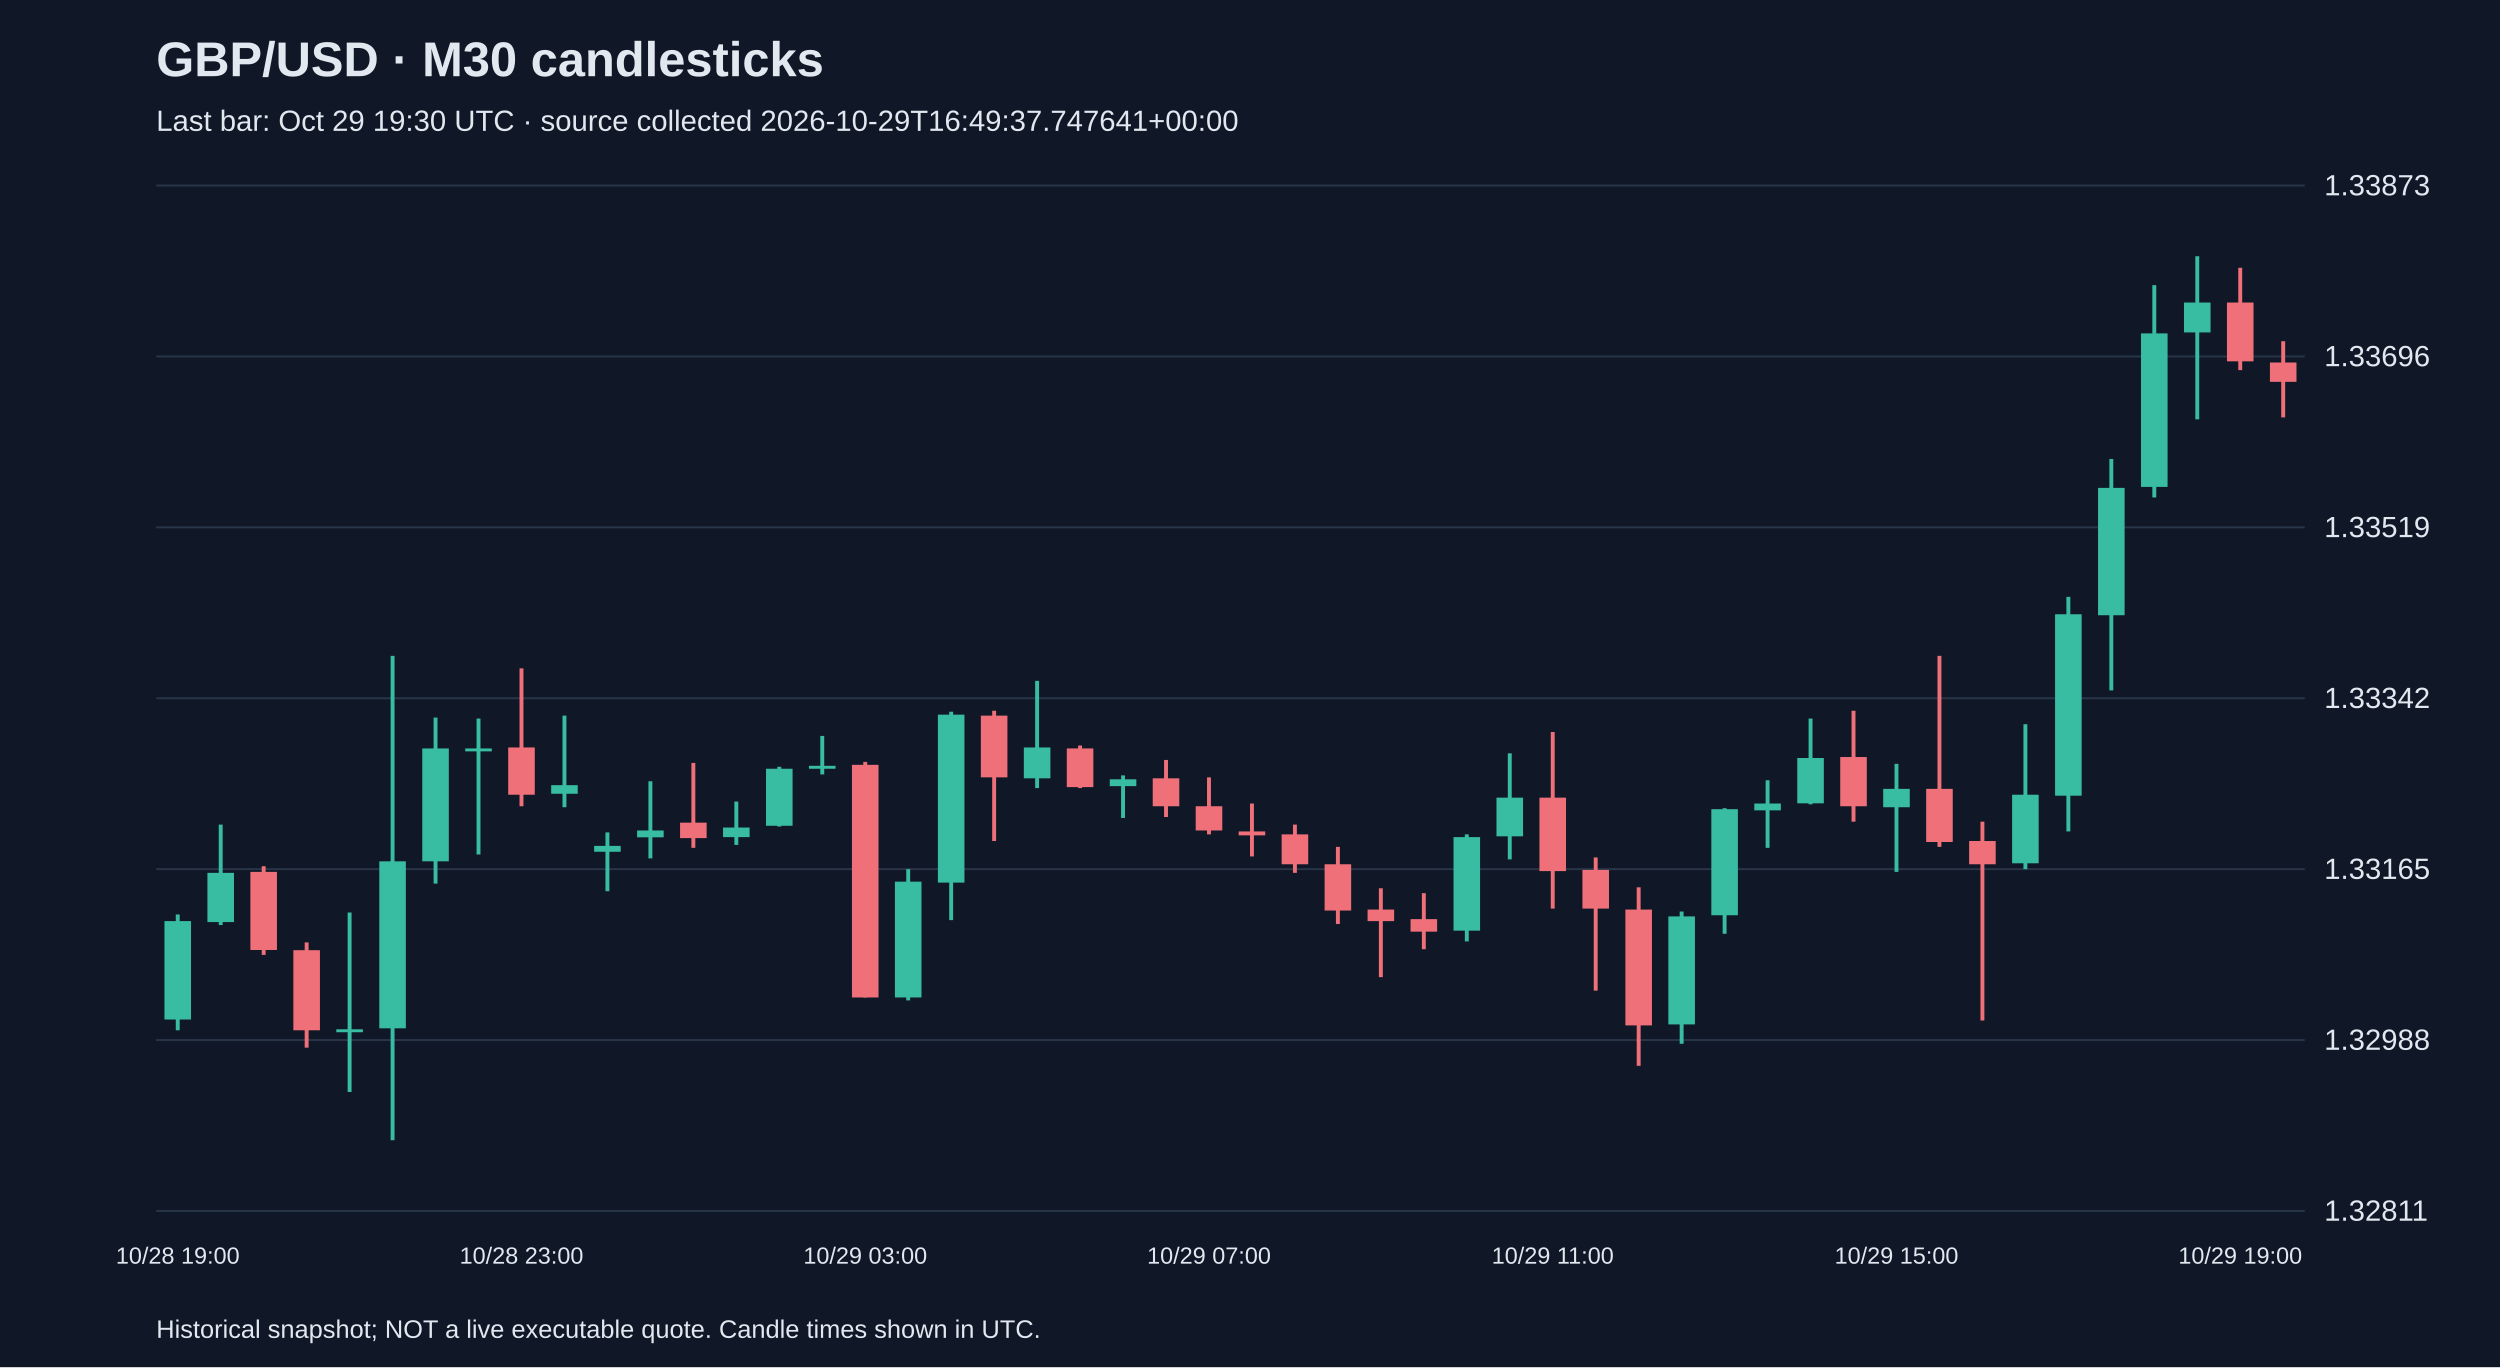
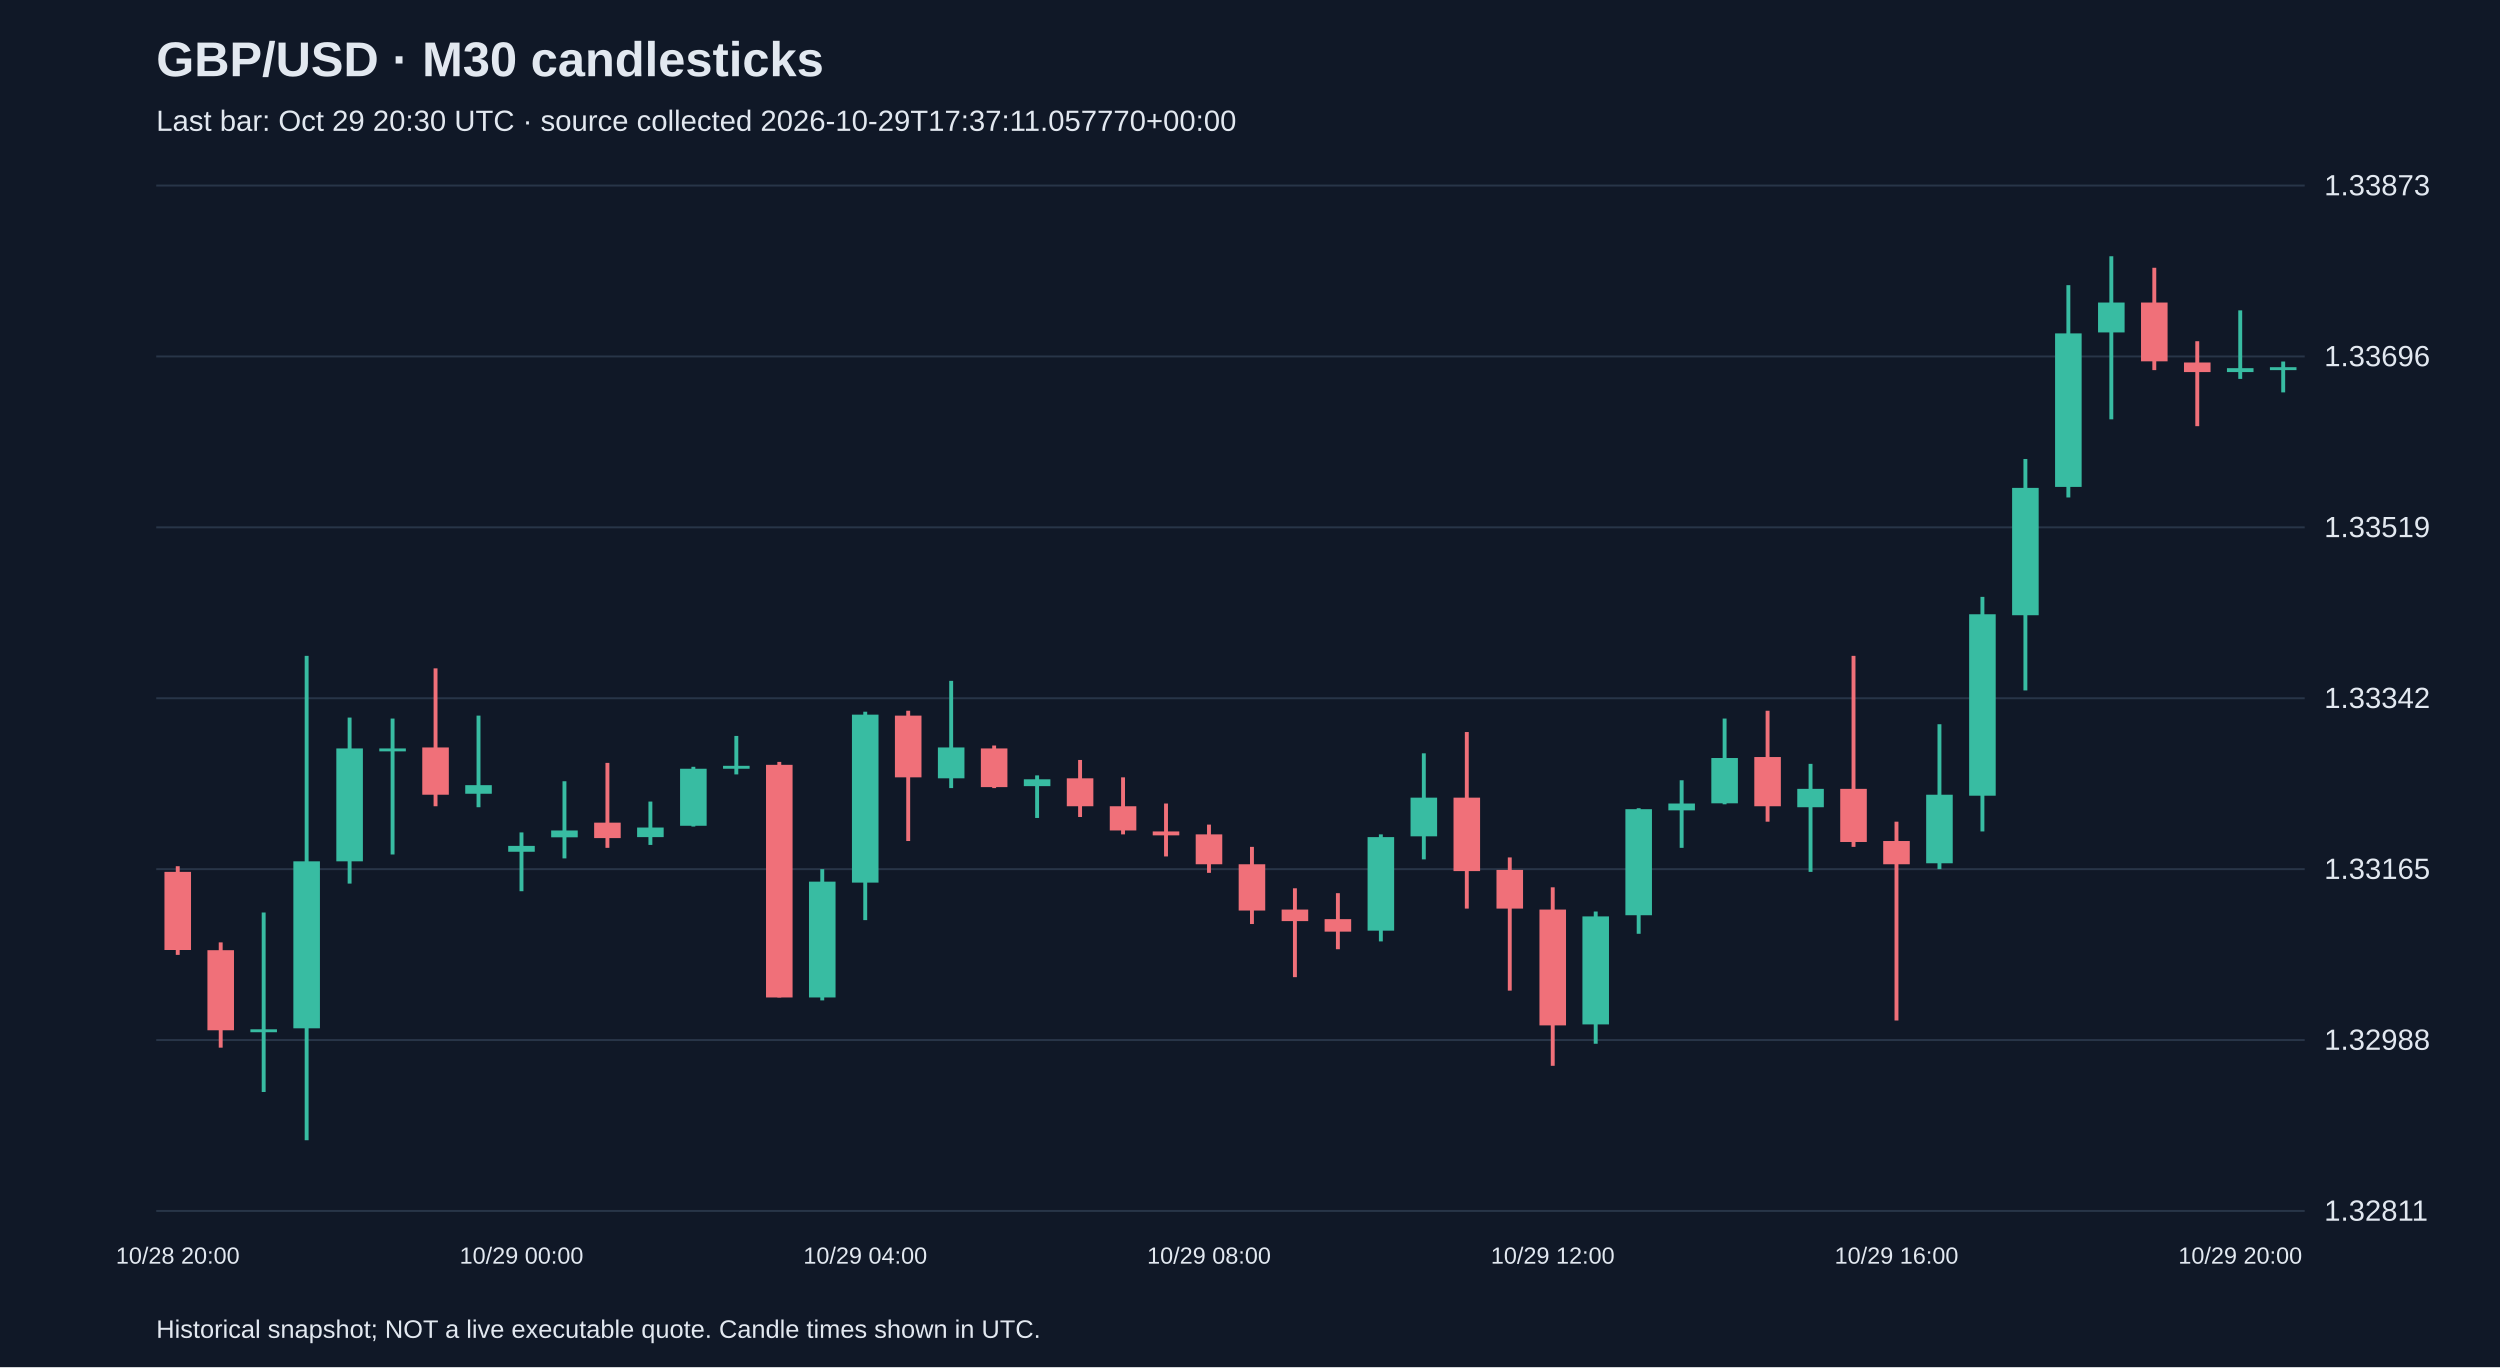
<svg xmlns="http://www.w3.org/2000/svg" viewBox="0 0 1280 700">
  <rect width="100%" height="100%" fill="#101827" />
  <style>text{font-family:Arial,sans-serif;fill:#e2e8f0}</style>
  <text x="80" y="39" font-size="25" font-weight="bold">GBP/USD · M30 candlesticks</text>
-   <text x="80" y="67" font-size="15" fill="#a6b1c5">Last bar: Oct 29 19:30 UTC · source collected 2026-10-29T16:49:37.747641+00:00</text>
+   <text x="80" y="67" font-size="15" fill="#a6b1c5">Last bar: Oct 29 20:30 UTC · source collected 2026-10-29T17:37:11.057770+00:00</text>
  <line x1="80" y1="620.0" x2="1180" y2="620.0" stroke="#283548" />
  <text x="1190" y="625.0" font-size="15">1.32811</text>
  <line x1="80" y1="532.5" x2="1180" y2="532.5" stroke="#283548" />
  <text x="1190" y="537.5" font-size="15">1.32988</text>
  <line x1="80" y1="445.0" x2="1180" y2="445.0" stroke="#283548" />
  <text x="1190" y="450.0" font-size="15">1.33165</text>
  <line x1="80" y1="357.5" x2="1180" y2="357.5" stroke="#283548" />
  <text x="1190" y="362.5" font-size="15">1.33342</text>
  <line x1="80" y1="270.0" x2="1180" y2="270.0" stroke="#283548" />
  <text x="1190" y="275.0" font-size="15">1.33519</text>
  <line x1="80" y1="182.5" x2="1180" y2="182.5" stroke="#283548" />
  <text x="1190" y="187.5" font-size="15">1.33696</text>
  <line x1="80" y1="95.0" x2="1180" y2="95.0" stroke="#283548" />
  <text x="1190" y="100.0" font-size="15">1.33873</text>
-   <line x1="91.0" y1="468.2" x2="91.0" y2="527.5" stroke="#38bca2" stroke-width="2" />
-   <rect x="84.2" y="471.6" width="13.6" height="50.4" fill="#38bca2" />
-   <text x="91.0" y="647" text-anchor="middle" font-size="12">10/28 19:00</text>
-   <line x1="113.0" y1="422.2" x2="113.0" y2="473.6" stroke="#38bca2" stroke-width="2" />
-   <rect x="106.2" y="446.9" width="13.6" height="25.2" fill="#38bca2" />
-   <line x1="135.0" y1="443.5" x2="135.0" y2="488.9" stroke="#f07079" stroke-width="2" />
-   <rect x="128.2" y="446.4" width="13.6" height="40.0" fill="#f07079" />
-   <line x1="157.0" y1="482.5" x2="157.0" y2="536.4" stroke="#f07079" stroke-width="2" />
-   <rect x="150.2" y="486.5" width="13.6" height="41.0" fill="#f07079" />
-   <line x1="179.0" y1="467.2" x2="179.0" y2="559.1" stroke="#38bca2" stroke-width="2" />
-   <rect x="172.2" y="527.0" width="13.6" height="1.5" fill="#38bca2" />
-   <line x1="201.0" y1="335.8" x2="201.0" y2="583.8" stroke="#38bca2" stroke-width="2" />
-   <rect x="194.2" y="441.0" width="13.6" height="85.5" fill="#38bca2" />
-   <line x1="223.0" y1="367.4" x2="223.0" y2="452.4" stroke="#38bca2" stroke-width="2" />
-   <rect x="216.2" y="383.2" width="13.6" height="57.8" fill="#38bca2" />
-   <line x1="245.0" y1="367.9" x2="245.0" y2="437.5" stroke="#38bca2" stroke-width="2" />
-   <rect x="238.2" y="383.2" width="13.6" height="1.5" fill="#38bca2" />
-   <line x1="267.0" y1="342.2" x2="267.0" y2="412.8" stroke="#f07079" stroke-width="2" />
-   <rect x="260.2" y="382.7" width="13.6" height="24.2" fill="#f07079" />
-   <text x="267.0" y="647" text-anchor="middle" font-size="12">10/28 23:00</text>
-   <line x1="289.0" y1="366.4" x2="289.0" y2="413.3" stroke="#38bca2" stroke-width="2" />
-   <rect x="282.2" y="402.0" width="13.6" height="4.4" fill="#38bca2" />
-   <line x1="311.0" y1="426.2" x2="311.0" y2="456.3" stroke="#38bca2" stroke-width="2" />
-   <rect x="304.2" y="433.1" width="13.6" height="3.0" fill="#38bca2" />
-   <line x1="333.0" y1="400.0" x2="333.0" y2="439.5" stroke="#38bca2" stroke-width="2" />
-   <rect x="326.2" y="425.2" width="13.6" height="3.5" fill="#38bca2" />
-   <line x1="355.0" y1="390.6" x2="355.0" y2="434.1" stroke="#f07079" stroke-width="2" />
-   <rect x="348.2" y="421.2" width="13.6" height="7.9" fill="#f07079" />
-   <line x1="377.0" y1="410.4" x2="377.0" y2="432.6" stroke="#38bca2" stroke-width="2" />
-   <rect x="370.2" y="423.7" width="13.6" height="4.9" fill="#38bca2" />
-   <line x1="399.0" y1="392.6" x2="399.0" y2="423.2" stroke="#38bca2" stroke-width="2" />
-   <rect x="392.2" y="393.6" width="13.6" height="29.2" fill="#38bca2" />
-   <line x1="421.0" y1="376.8" x2="421.0" y2="396.5" stroke="#38bca2" stroke-width="2" />
-   <rect x="414.2" y="392.1" width="13.6" height="1.5" fill="#38bca2" />
-   <line x1="443.0" y1="390.1" x2="443.0" y2="510.7" stroke="#f07079" stroke-width="2" />
-   <rect x="436.2" y="391.6" width="13.6" height="119.1" fill="#f07079" />
-   <text x="443.0" y="647" text-anchor="middle" font-size="12">10/29 03:00</text>
-   <line x1="465.0" y1="445.0" x2="465.0" y2="512.2" stroke="#38bca2" stroke-width="2" />
-   <rect x="458.2" y="451.4" width="13.6" height="59.3" fill="#38bca2" />
-   <line x1="487.0" y1="364.4" x2="487.0" y2="471.1" stroke="#38bca2" stroke-width="2" />
-   <rect x="480.2" y="365.9" width="13.6" height="86.0" fill="#38bca2" />
-   <line x1="509.0" y1="363.9" x2="509.0" y2="430.6" stroke="#f07079" stroke-width="2" />
-   <rect x="502.2" y="366.4" width="13.6" height="31.6" fill="#f07079" />
-   <line x1="531.0" y1="348.6" x2="531.0" y2="403.5" stroke="#38bca2" stroke-width="2" />
-   <rect x="524.2" y="382.7" width="13.6" height="15.8" fill="#38bca2" />
-   <line x1="553.0" y1="381.7" x2="553.0" y2="403.5" stroke="#f07079" stroke-width="2" />
-   <rect x="546.2" y="383.2" width="13.6" height="19.8" fill="#f07079" />
-   <line x1="575.0" y1="397.0" x2="575.0" y2="418.8" stroke="#38bca2" stroke-width="2" />
-   <rect x="568.2" y="399.0" width="13.6" height="3.5" fill="#38bca2" />
-   <line x1="597.0" y1="389.1" x2="597.0" y2="418.3" stroke="#f07079" stroke-width="2" />
-   <rect x="590.2" y="398.5" width="13.6" height="14.3" fill="#f07079" />
-   <line x1="619.0" y1="398.0" x2="619.0" y2="427.2" stroke="#f07079" stroke-width="2" />
-   <rect x="612.2" y="412.8" width="13.6" height="12.4" fill="#f07079" />
-   <text x="619.0" y="647" text-anchor="middle" font-size="12">10/29 07:00</text>
-   <line x1="641.0" y1="411.4" x2="641.0" y2="438.5" stroke="#f07079" stroke-width="2" />
-   <rect x="634.2" y="425.7" width="13.6" height="2.0" fill="#f07079" />
-   <line x1="663.0" y1="422.2" x2="663.0" y2="446.9" stroke="#f07079" stroke-width="2" />
-   <rect x="656.2" y="427.2" width="13.6" height="15.3" fill="#f07079" />
-   <line x1="685.0" y1="433.6" x2="685.0" y2="473.1" stroke="#f07079" stroke-width="2" />
-   <rect x="678.2" y="442.5" width="13.6" height="23.7" fill="#f07079" />
-   <line x1="707.0" y1="454.8" x2="707.0" y2="500.3" stroke="#f07079" stroke-width="2" />
-   <rect x="700.2" y="465.7" width="13.6" height="5.9" fill="#f07079" />
-   <line x1="729.0" y1="457.3" x2="729.0" y2="486.0" stroke="#f07079" stroke-width="2" />
-   <rect x="722.2" y="470.6" width="13.6" height="6.4" fill="#f07079" />
-   <line x1="751.0" y1="427.2" x2="751.0" y2="482.0" stroke="#38bca2" stroke-width="2" />
-   <rect x="744.2" y="428.6" width="13.6" height="47.9" fill="#38bca2" />
-   <line x1="773.0" y1="385.7" x2="773.0" y2="440.0" stroke="#38bca2" stroke-width="2" />
-   <rect x="766.2" y="408.4" width="13.6" height="19.8" fill="#38bca2" />
-   <line x1="795.0" y1="374.8" x2="795.0" y2="465.2" stroke="#f07079" stroke-width="2" />
-   <rect x="788.2" y="408.4" width="13.6" height="37.6" fill="#f07079" />
-   <text x="795.0" y="647" text-anchor="middle" font-size="12">10/29 11:00</text>
-   <line x1="817.0" y1="439.0" x2="817.0" y2="507.2" stroke="#f07079" stroke-width="2" />
-   <rect x="810.2" y="445.4" width="13.6" height="19.8" fill="#f07079" />
-   <line x1="839.0" y1="454.3" x2="839.0" y2="545.7" stroke="#f07079" stroke-width="2" />
-   <rect x="832.2" y="465.7" width="13.6" height="59.3" fill="#f07079" />
-   <line x1="861.0" y1="466.7" x2="861.0" y2="534.4" stroke="#38bca2" stroke-width="2" />
-   <rect x="854.2" y="469.2" width="13.6" height="55.3" fill="#38bca2" />
-   <line x1="883.0" y1="413.8" x2="883.0" y2="478.1" stroke="#38bca2" stroke-width="2" />
-   <rect x="876.2" y="414.3" width="13.6" height="54.3" fill="#38bca2" />
-   <line x1="905.0" y1="399.5" x2="905.0" y2="434.1" stroke="#38bca2" stroke-width="2" />
-   <rect x="898.2" y="411.4" width="13.6" height="3.5" fill="#38bca2" />
-   <line x1="927.0" y1="367.9" x2="927.0" y2="411.8" stroke="#38bca2" stroke-width="2" />
-   <rect x="920.2" y="388.1" width="13.6" height="23.2" fill="#38bca2" />
-   <line x1="949.0" y1="363.9" x2="949.0" y2="420.7" stroke="#f07079" stroke-width="2" />
-   <rect x="942.2" y="387.6" width="13.6" height="25.2" fill="#f07079" />
-   <line x1="971.0" y1="391.1" x2="971.0" y2="446.4" stroke="#38bca2" stroke-width="2" />
-   <rect x="964.2" y="403.9" width="13.6" height="9.4" fill="#38bca2" />
-   <text x="971.0" y="647" text-anchor="middle" font-size="12">10/29 15:00</text>
-   <line x1="993.0" y1="335.8" x2="993.0" y2="433.6" stroke="#f07079" stroke-width="2" />
-   <rect x="986.2" y="403.9" width="13.6" height="27.2" fill="#f07079" />
-   <line x1="1015.0" y1="420.7" x2="1015.0" y2="522.5" stroke="#f07079" stroke-width="2" />
-   <rect x="1008.2" y="430.6" width="13.6" height="11.9" fill="#f07079" />
-   <line x1="1037.0" y1="370.8" x2="1037.0" y2="445.0" stroke="#38bca2" stroke-width="2" />
-   <rect x="1030.2" y="406.9" width="13.6" height="35.1" fill="#38bca2" />
-   <line x1="1059.0" y1="305.6" x2="1059.0" y2="425.7" stroke="#38bca2" stroke-width="2" />
-   <rect x="1052.2" y="314.5" width="13.6" height="92.9" fill="#38bca2" />
-   <line x1="1081.0" y1="235.0" x2="1081.0" y2="353.5" stroke="#38bca2" stroke-width="2" />
-   <rect x="1074.2" y="249.8" width="13.6" height="65.2" fill="#38bca2" />
-   <line x1="1103.0" y1="146.0" x2="1103.0" y2="254.7" stroke="#38bca2" stroke-width="2" />
-   <rect x="1096.2" y="170.7" width="13.6" height="78.6" fill="#38bca2" />
-   <line x1="1125.0" y1="131.2" x2="1125.0" y2="214.7" stroke="#38bca2" stroke-width="2" />
-   <rect x="1118.2" y="154.9" width="13.6" height="15.3" fill="#38bca2" />
-   <line x1="1147.0" y1="137.1" x2="1147.0" y2="189.5" stroke="#f07079" stroke-width="2" />
-   <rect x="1140.2" y="154.9" width="13.6" height="30.1" fill="#f07079" />
-   <text x="1147.0" y="647" text-anchor="middle" font-size="12">10/29 19:00</text>
-   <line x1="1169.0" y1="174.7" x2="1169.0" y2="213.7" stroke="#f07079" stroke-width="2" />
-   <rect x="1162.2" y="185.6" width="13.6" height="9.9" fill="#f07079" />
+   <line x1="91.0" y1="443.5" x2="91.0" y2="488.9" stroke="#f07079" stroke-width="2" />
+   <rect x="84.2" y="446.4" width="13.6" height="40.0" fill="#f07079" />
+   <text x="91.0" y="647" text-anchor="middle" font-size="12">10/28 20:00</text>
+   <line x1="113.0" y1="482.5" x2="113.0" y2="536.4" stroke="#f07079" stroke-width="2" />
+   <rect x="106.2" y="486.5" width="13.6" height="41.0" fill="#f07079" />
+   <line x1="135.0" y1="467.2" x2="135.0" y2="559.1" stroke="#38bca2" stroke-width="2" />
+   <rect x="128.2" y="527.0" width="13.6" height="1.5" fill="#38bca2" />
+   <line x1="157.0" y1="335.8" x2="157.0" y2="583.8" stroke="#38bca2" stroke-width="2" />
+   <rect x="150.2" y="441.0" width="13.6" height="85.5" fill="#38bca2" />
+   <line x1="179.0" y1="367.4" x2="179.0" y2="452.4" stroke="#38bca2" stroke-width="2" />
+   <rect x="172.2" y="383.2" width="13.6" height="57.8" fill="#38bca2" />
+   <line x1="201.0" y1="367.9" x2="201.0" y2="437.5" stroke="#38bca2" stroke-width="2" />
+   <rect x="194.2" y="383.2" width="13.6" height="1.5" fill="#38bca2" />
+   <line x1="223.0" y1="342.2" x2="223.0" y2="412.8" stroke="#f07079" stroke-width="2" />
+   <rect x="216.2" y="382.7" width="13.6" height="24.2" fill="#f07079" />
+   <line x1="245.0" y1="366.4" x2="245.0" y2="413.3" stroke="#38bca2" stroke-width="2" />
+   <rect x="238.2" y="402.0" width="13.6" height="4.4" fill="#38bca2" />
+   <line x1="267.0" y1="426.2" x2="267.0" y2="456.3" stroke="#38bca2" stroke-width="2" />
+   <rect x="260.2" y="433.1" width="13.6" height="3.0" fill="#38bca2" />
+   <text x="267.0" y="647" text-anchor="middle" font-size="12">10/29 00:00</text>
+   <line x1="289.0" y1="400.0" x2="289.0" y2="439.5" stroke="#38bca2" stroke-width="2" />
+   <rect x="282.2" y="425.2" width="13.6" height="3.5" fill="#38bca2" />
+   <line x1="311.0" y1="390.6" x2="311.0" y2="434.1" stroke="#f07079" stroke-width="2" />
+   <rect x="304.2" y="421.2" width="13.6" height="7.9" fill="#f07079" />
+   <line x1="333.0" y1="410.4" x2="333.0" y2="432.6" stroke="#38bca2" stroke-width="2" />
+   <rect x="326.2" y="423.7" width="13.6" height="4.9" fill="#38bca2" />
+   <line x1="355.0" y1="392.6" x2="355.0" y2="423.2" stroke="#38bca2" stroke-width="2" />
+   <rect x="348.2" y="393.6" width="13.6" height="29.2" fill="#38bca2" />
+   <line x1="377.0" y1="376.8" x2="377.0" y2="396.5" stroke="#38bca2" stroke-width="2" />
+   <rect x="370.2" y="392.1" width="13.6" height="1.5" fill="#38bca2" />
+   <line x1="399.0" y1="390.1" x2="399.0" y2="510.7" stroke="#f07079" stroke-width="2" />
+   <rect x="392.2" y="391.6" width="13.6" height="119.1" fill="#f07079" />
+   <line x1="421.0" y1="445.0" x2="421.0" y2="512.2" stroke="#38bca2" stroke-width="2" />
+   <rect x="414.2" y="451.4" width="13.6" height="59.3" fill="#38bca2" />
+   <line x1="443.0" y1="364.4" x2="443.0" y2="471.1" stroke="#38bca2" stroke-width="2" />
+   <rect x="436.2" y="365.9" width="13.6" height="86.0" fill="#38bca2" />
+   <text x="443.0" y="647" text-anchor="middle" font-size="12">10/29 04:00</text>
+   <line x1="465.0" y1="363.9" x2="465.0" y2="430.6" stroke="#f07079" stroke-width="2" />
+   <rect x="458.2" y="366.4" width="13.6" height="31.6" fill="#f07079" />
+   <line x1="487.0" y1="348.6" x2="487.0" y2="403.5" stroke="#38bca2" stroke-width="2" />
+   <rect x="480.2" y="382.7" width="13.6" height="15.8" fill="#38bca2" />
+   <line x1="509.0" y1="381.7" x2="509.0" y2="403.5" stroke="#f07079" stroke-width="2" />
+   <rect x="502.2" y="383.2" width="13.6" height="19.8" fill="#f07079" />
+   <line x1="531.0" y1="397.0" x2="531.0" y2="418.8" stroke="#38bca2" stroke-width="2" />
+   <rect x="524.2" y="399.0" width="13.6" height="3.5" fill="#38bca2" />
+   <line x1="553.0" y1="389.1" x2="553.0" y2="418.3" stroke="#f07079" stroke-width="2" />
+   <rect x="546.2" y="398.5" width="13.6" height="14.3" fill="#f07079" />
+   <line x1="575.0" y1="398.0" x2="575.0" y2="427.2" stroke="#f07079" stroke-width="2" />
+   <rect x="568.2" y="412.8" width="13.6" height="12.4" fill="#f07079" />
+   <line x1="597.0" y1="411.4" x2="597.0" y2="438.5" stroke="#f07079" stroke-width="2" />
+   <rect x="590.2" y="425.7" width="13.6" height="2.0" fill="#f07079" />
+   <line x1="619.0" y1="422.2" x2="619.0" y2="446.9" stroke="#f07079" stroke-width="2" />
+   <rect x="612.2" y="427.2" width="13.6" height="15.3" fill="#f07079" />
+   <text x="619.0" y="647" text-anchor="middle" font-size="12">10/29 08:00</text>
+   <line x1="641.0" y1="433.6" x2="641.0" y2="473.1" stroke="#f07079" stroke-width="2" />
+   <rect x="634.2" y="442.5" width="13.6" height="23.7" fill="#f07079" />
+   <line x1="663.0" y1="454.8" x2="663.0" y2="500.3" stroke="#f07079" stroke-width="2" />
+   <rect x="656.2" y="465.7" width="13.6" height="5.9" fill="#f07079" />
+   <line x1="685.0" y1="457.3" x2="685.0" y2="486.0" stroke="#f07079" stroke-width="2" />
+   <rect x="678.2" y="470.6" width="13.6" height="6.4" fill="#f07079" />
+   <line x1="707.0" y1="427.2" x2="707.0" y2="482.0" stroke="#38bca2" stroke-width="2" />
+   <rect x="700.2" y="428.6" width="13.6" height="47.9" fill="#38bca2" />
+   <line x1="729.0" y1="385.7" x2="729.0" y2="440.0" stroke="#38bca2" stroke-width="2" />
+   <rect x="722.2" y="408.4" width="13.6" height="19.8" fill="#38bca2" />
+   <line x1="751.0" y1="374.8" x2="751.0" y2="465.2" stroke="#f07079" stroke-width="2" />
+   <rect x="744.2" y="408.4" width="13.6" height="37.6" fill="#f07079" />
+   <line x1="773.0" y1="439.0" x2="773.0" y2="507.2" stroke="#f07079" stroke-width="2" />
+   <rect x="766.2" y="445.4" width="13.6" height="19.8" fill="#f07079" />
+   <line x1="795.0" y1="454.3" x2="795.0" y2="545.7" stroke="#f07079" stroke-width="2" />
+   <rect x="788.2" y="465.7" width="13.6" height="59.3" fill="#f07079" />
+   <text x="795.0" y="647" text-anchor="middle" font-size="12">10/29 12:00</text>
+   <line x1="817.0" y1="466.7" x2="817.0" y2="534.4" stroke="#38bca2" stroke-width="2" />
+   <rect x="810.2" y="469.2" width="13.6" height="55.3" fill="#38bca2" />
+   <line x1="839.0" y1="413.8" x2="839.0" y2="478.1" stroke="#38bca2" stroke-width="2" />
+   <rect x="832.2" y="414.3" width="13.6" height="54.3" fill="#38bca2" />
+   <line x1="861.0" y1="399.5" x2="861.0" y2="434.1" stroke="#38bca2" stroke-width="2" />
+   <rect x="854.2" y="411.4" width="13.6" height="3.5" fill="#38bca2" />
+   <line x1="883.0" y1="367.9" x2="883.0" y2="411.8" stroke="#38bca2" stroke-width="2" />
+   <rect x="876.2" y="388.1" width="13.6" height="23.2" fill="#38bca2" />
+   <line x1="905.0" y1="363.9" x2="905.0" y2="420.7" stroke="#f07079" stroke-width="2" />
+   <rect x="898.2" y="387.6" width="13.6" height="25.2" fill="#f07079" />
+   <line x1="927.0" y1="391.1" x2="927.0" y2="446.4" stroke="#38bca2" stroke-width="2" />
+   <rect x="920.2" y="403.9" width="13.6" height="9.4" fill="#38bca2" />
+   <line x1="949.0" y1="335.8" x2="949.0" y2="433.6" stroke="#f07079" stroke-width="2" />
+   <rect x="942.2" y="403.9" width="13.6" height="27.2" fill="#f07079" />
+   <line x1="971.0" y1="420.7" x2="971.0" y2="522.5" stroke="#f07079" stroke-width="2" />
+   <rect x="964.2" y="430.6" width="13.6" height="11.9" fill="#f07079" />
+   <text x="971.0" y="647" text-anchor="middle" font-size="12">10/29 16:00</text>
+   <line x1="993.0" y1="370.8" x2="993.0" y2="445.0" stroke="#38bca2" stroke-width="2" />
+   <rect x="986.2" y="406.9" width="13.6" height="35.1" fill="#38bca2" />
+   <line x1="1015.0" y1="305.6" x2="1015.0" y2="425.7" stroke="#38bca2" stroke-width="2" />
+   <rect x="1008.2" y="314.5" width="13.6" height="92.9" fill="#38bca2" />
+   <line x1="1037.0" y1="235.0" x2="1037.0" y2="353.5" stroke="#38bca2" stroke-width="2" />
+   <rect x="1030.2" y="249.8" width="13.6" height="65.2" fill="#38bca2" />
+   <line x1="1059.0" y1="146.0" x2="1059.0" y2="254.7" stroke="#38bca2" stroke-width="2" />
+   <rect x="1052.2" y="170.7" width="13.6" height="78.6" fill="#38bca2" />
+   <line x1="1081.0" y1="131.2" x2="1081.0" y2="214.7" stroke="#38bca2" stroke-width="2" />
+   <rect x="1074.2" y="154.9" width="13.6" height="15.3" fill="#38bca2" />
+   <line x1="1103.0" y1="137.1" x2="1103.0" y2="189.5" stroke="#f07079" stroke-width="2" />
+   <rect x="1096.2" y="154.9" width="13.6" height="30.1" fill="#f07079" />
+   <line x1="1125.0" y1="174.7" x2="1125.0" y2="218.2" stroke="#f07079" stroke-width="2" />
+   <rect x="1118.2" y="185.6" width="13.6" height="4.9" fill="#f07079" />
+   <line x1="1147.0" y1="158.9" x2="1147.0" y2="194.0" stroke="#38bca2" stroke-width="2" />
+   <rect x="1140.2" y="188.5" width="13.6" height="2.0" fill="#38bca2" />
+   <text x="1147.0" y="647" text-anchor="middle" font-size="12">10/29 20:00</text>
+   <line x1="1169.0" y1="185.1" x2="1169.0" y2="200.9" stroke="#38bca2" stroke-width="2" />
+   <rect x="1162.2" y="188.0" width="13.6" height="1.5" fill="#38bca2" />
  <text x="80" y="685" font-size="13">Historical snapshot; NOT a live executable quote. Candle times shown in UTC.</text>
</svg>
